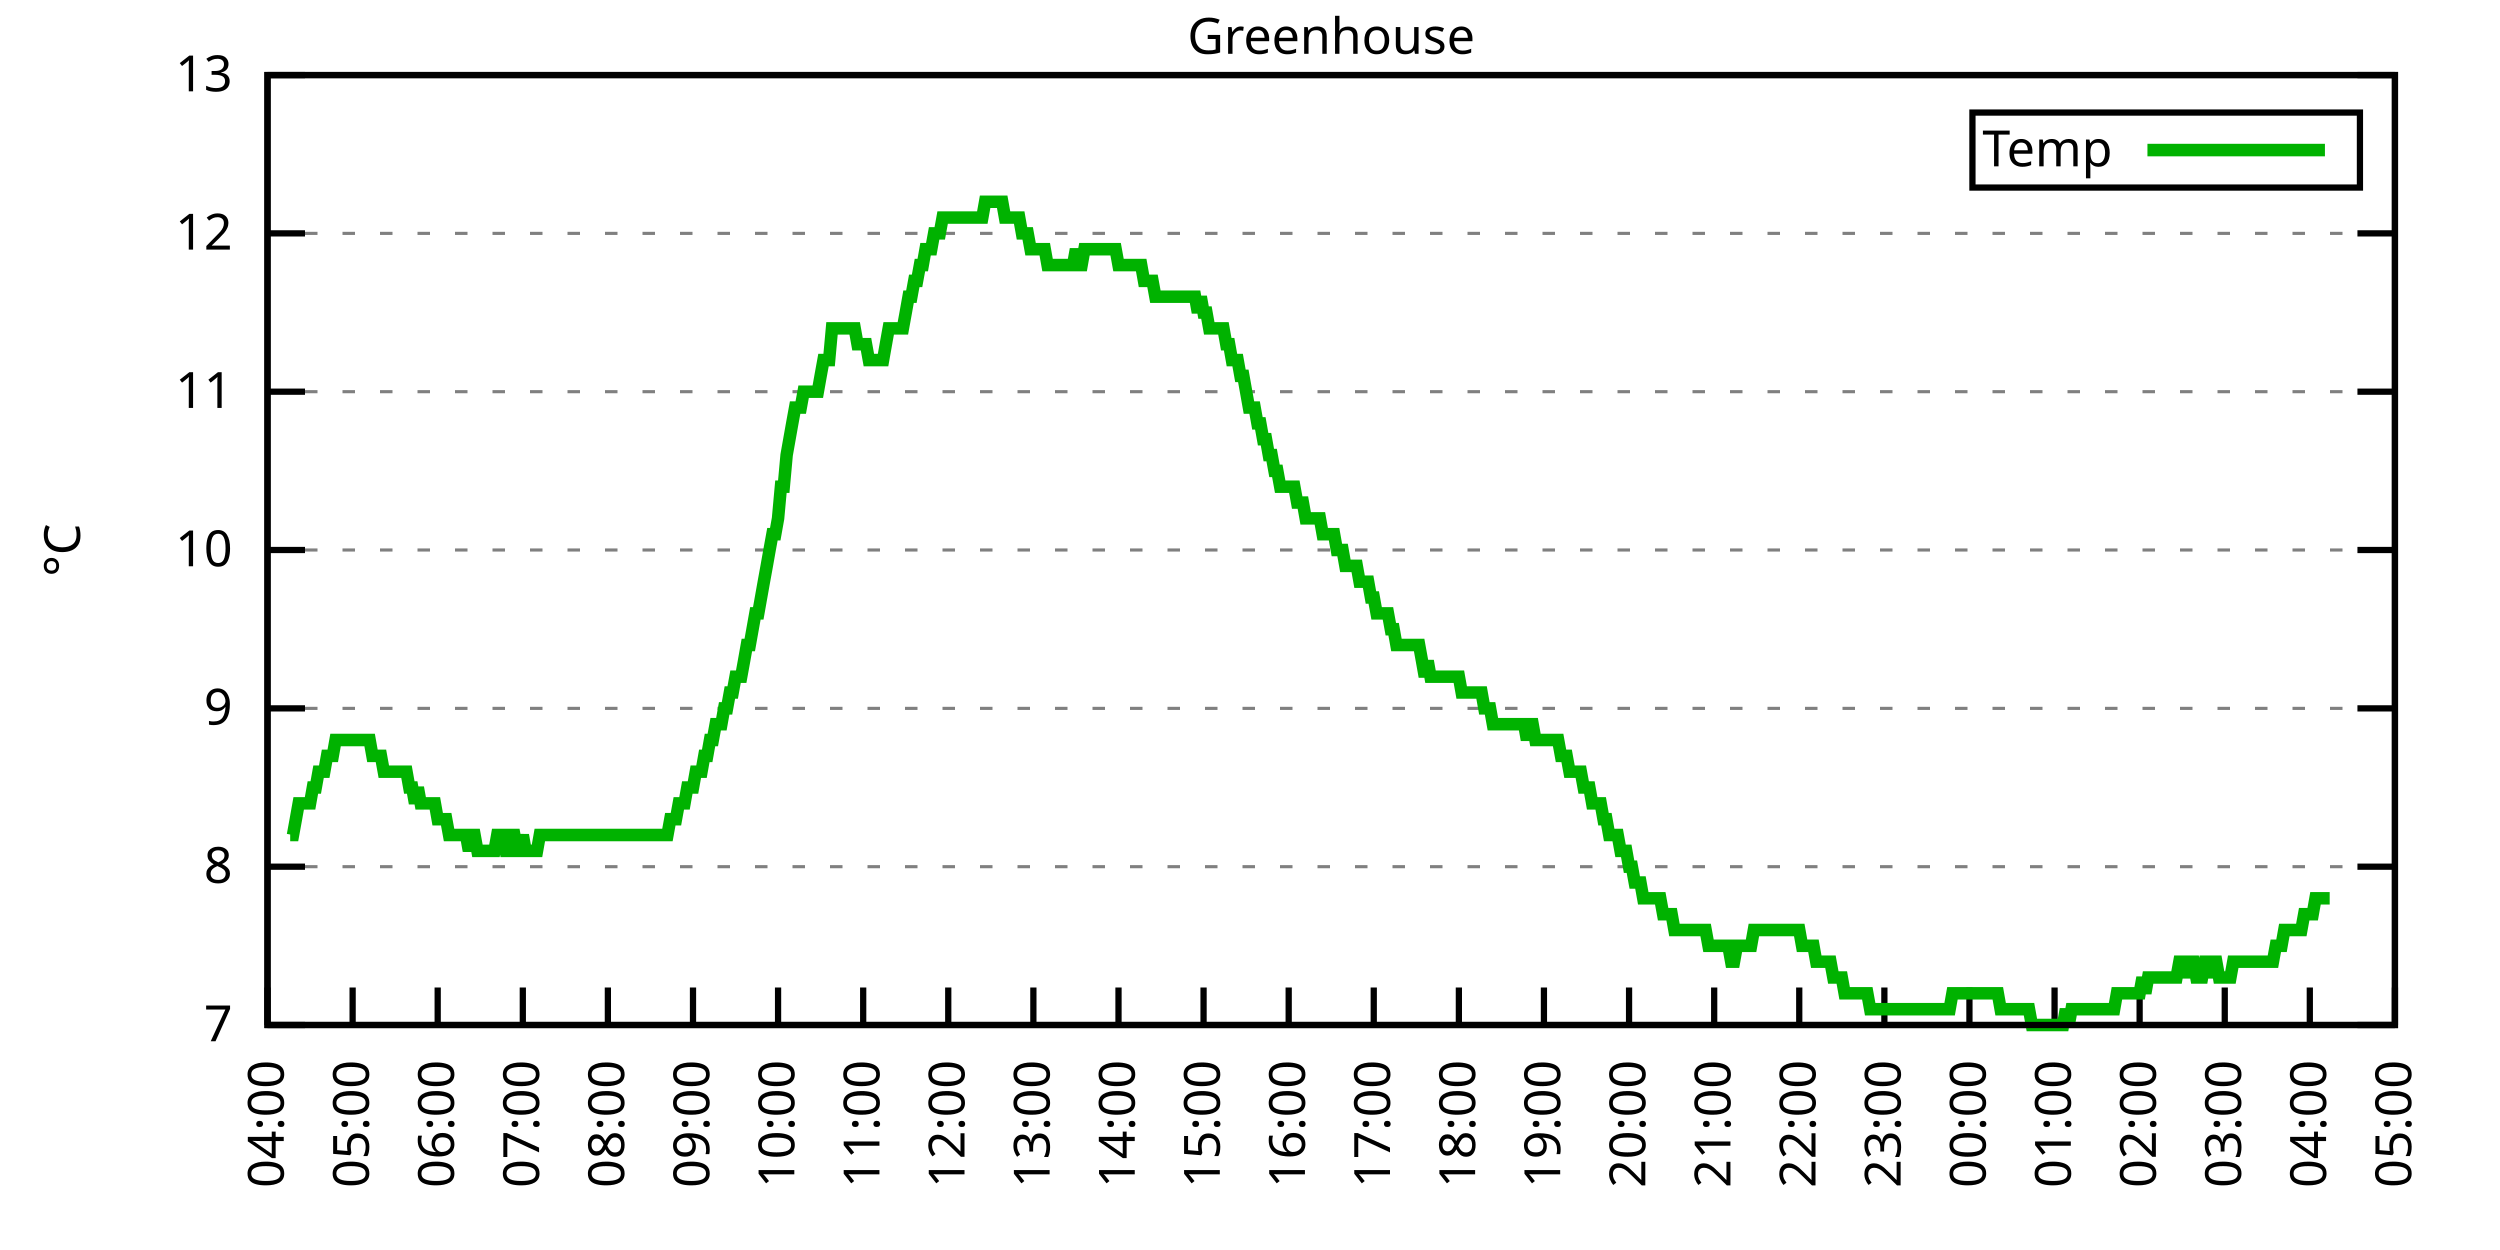
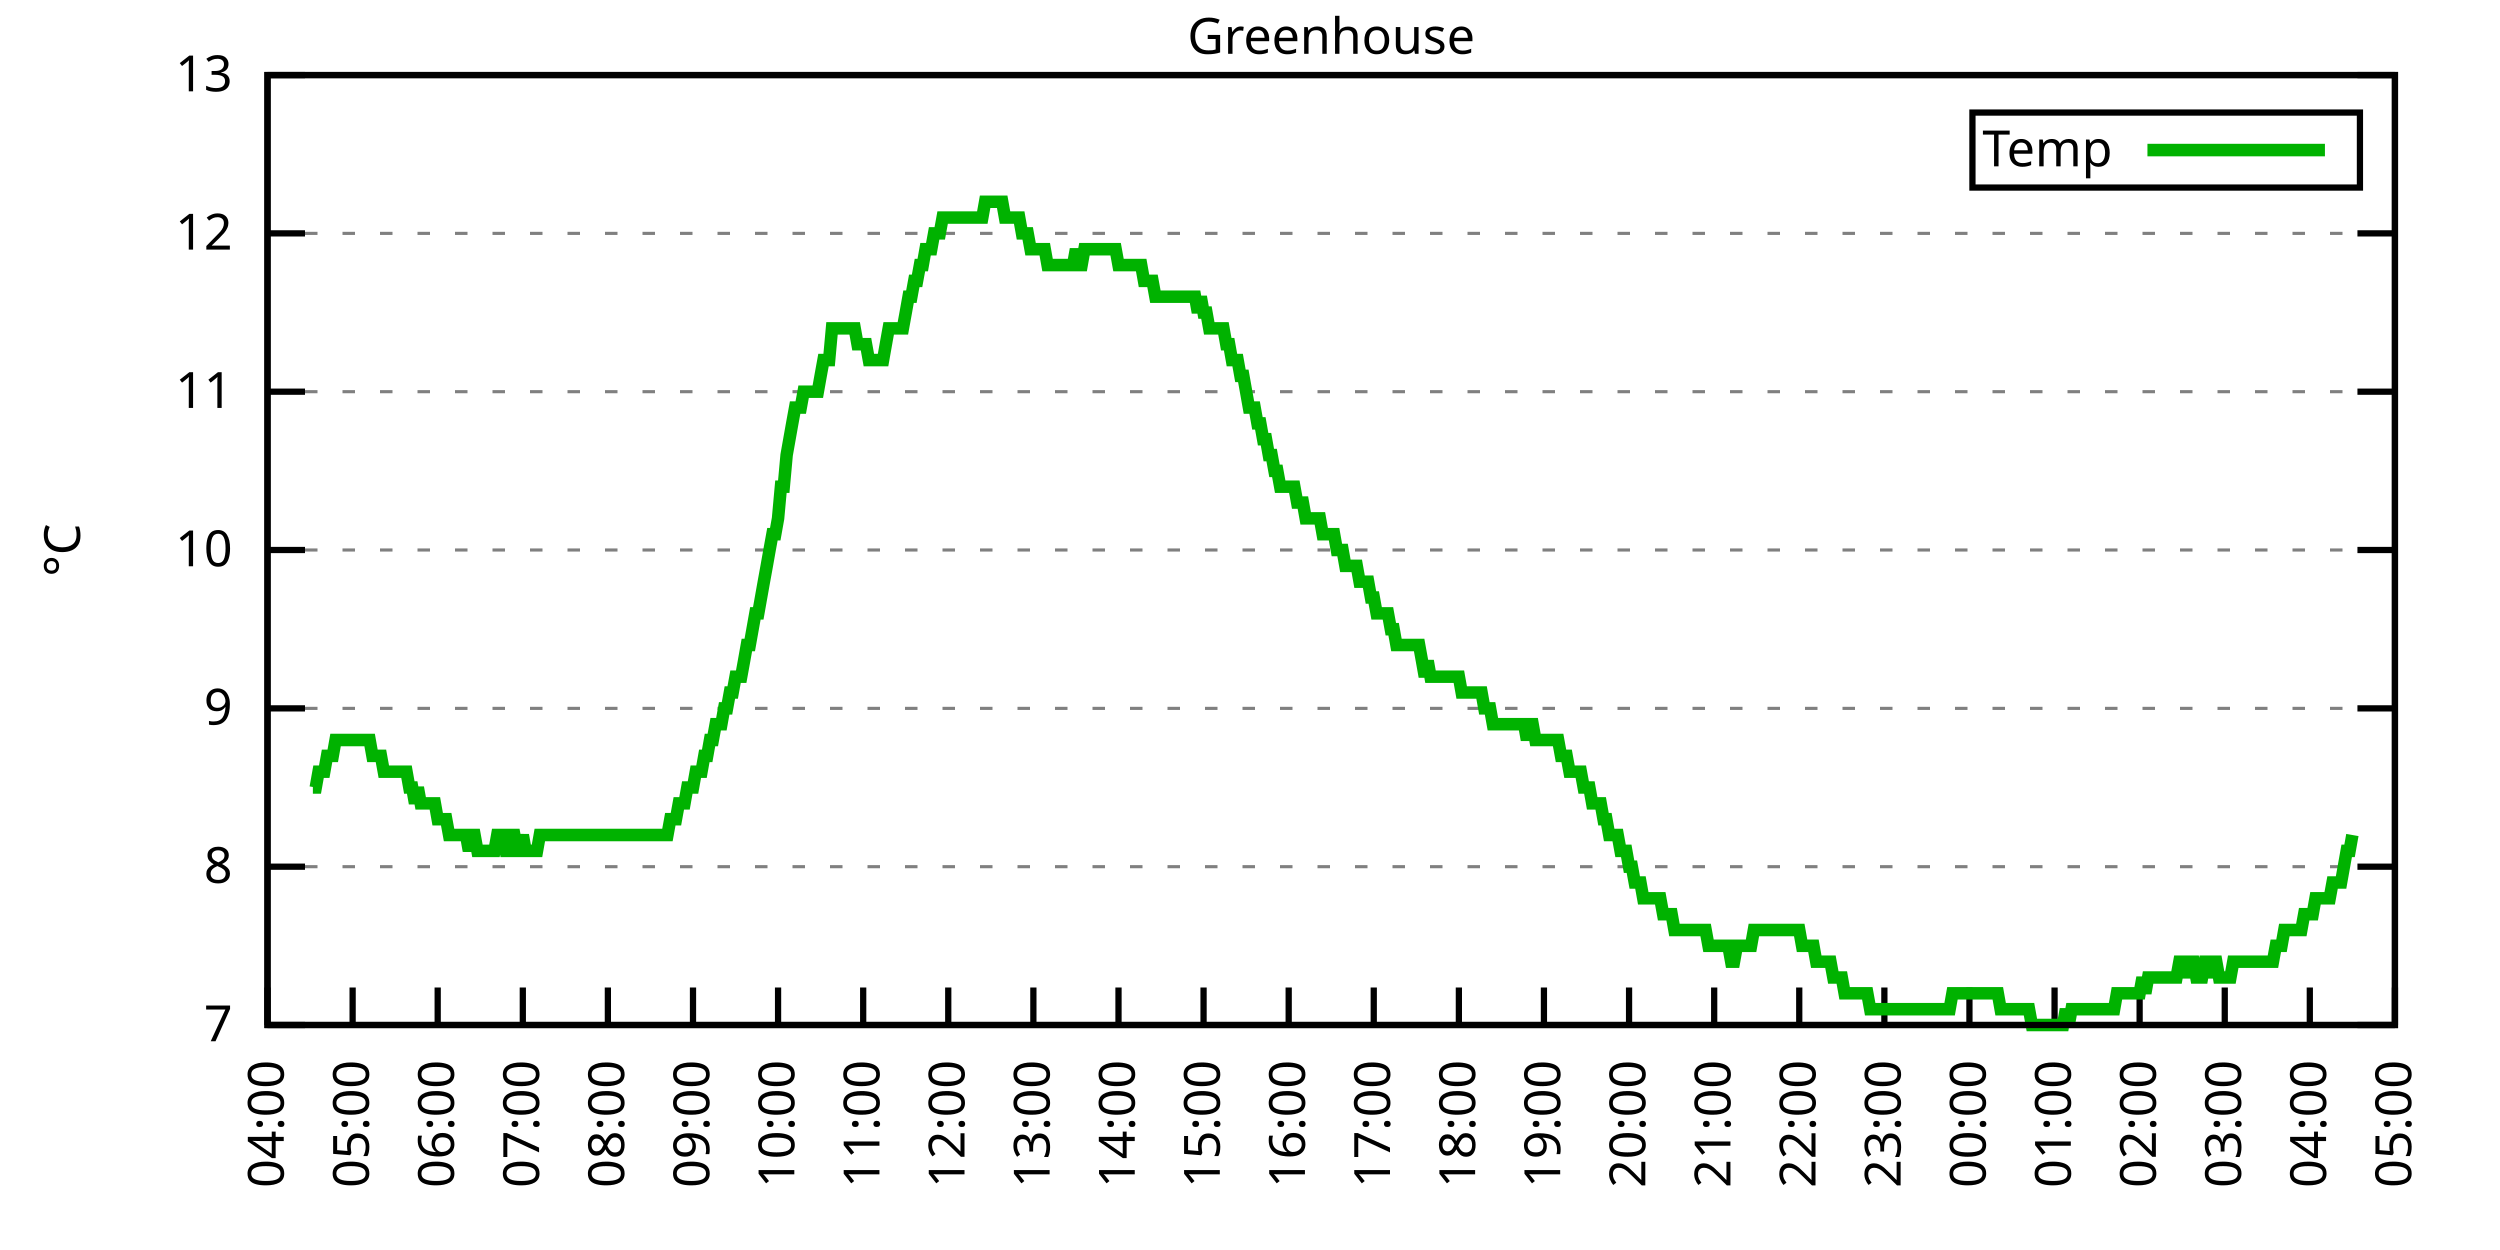
<svg xmlns="http://www.w3.org/2000/svg" xmlns:xlink="http://www.w3.org/1999/xlink" width="400" height="200" viewBox="0 0 400 200">
  <g id="gnuplot_canvas">
    <rect x="0" y="0" width="400" height="200" fill="none" />
    <defs>
      <circle id="gpDot" r="0.5" stroke-width="0.5" stroke="currentColor" />
      <path id="gpPt0" stroke-width="0.333" stroke="currentColor" d="M-1,0 h2 M0,-1 v2" />
      <path id="gpPt1" stroke-width="0.333" stroke="currentColor" d="M-1,-1 L1,1 M1,-1 L-1,1" />
      <path id="gpPt2" stroke-width="0.333" stroke="currentColor" d="M-1,0 L1,0 M0,-1 L0,1 M-1,-1 L1,1 M-1,1 L1,-1" />
      <rect id="gpPt3" stroke-width="0.333" stroke="currentColor" x="-1" y="-1" width="2" height="2" />
      <rect id="gpPt4" stroke-width="0.333" stroke="currentColor" fill="currentColor" x="-1" y="-1" width="2" height="2" />
      <circle id="gpPt5" stroke-width="0.333" stroke="currentColor" cx="0" cy="0" r="1" />
      <use xlink:href="#gpPt5" id="gpPt6" fill="currentColor" stroke="none" />
      <path id="gpPt7" stroke-width="0.333" stroke="currentColor" d="M0,-1.33 L-1.33,0.67 L1.33,0.67 z" />
      <use xlink:href="#gpPt7" id="gpPt8" fill="currentColor" stroke="none" />
      <use xlink:href="#gpPt7" id="gpPt9" stroke="currentColor" transform="rotate(180)" />
      <use xlink:href="#gpPt9" id="gpPt10" fill="currentColor" stroke="none" />
      <use xlink:href="#gpPt3" id="gpPt11" stroke="currentColor" transform="rotate(45)" />
      <use xlink:href="#gpPt11" id="gpPt12" fill="currentColor" stroke="none" />
      <path id="gpPt13" stroke-width="0.333" stroke="currentColor" d="M0,1.330 L1.265,0.411 L0.782,-1.067 L-0.782,-1.076 L-1.265,0.411 z" />
      <use xlink:href="#gpPt13" id="gpPt14" fill="currentColor" stroke="none" />
      <filter id="textbox" filterUnits="objectBoundingBox" x="0" y="0" height="1" width="1">
        <feFlood flood-color="white" flood-opacity="1" result="bgnd" />
        <feComposite in="SourceGraphic" in2="bgnd" operator="atop" />
      </filter>
      <filter id="greybox" filterUnits="objectBoundingBox" x="0" y="0" height="1" width="1">
        <feFlood flood-color="lightgrey" flood-opacity="1" result="grey" />
        <feComposite in="SourceGraphic" in2="grey" operator="atop" />
      </filter>
    </defs>
    <g fill="none" color="white" stroke="currentColor" stroke-width="1.00" stroke-linecap="butt" stroke-linejoin="miter">
</g>
    <g fill="none" color="black" stroke="currentColor" stroke-width="1.00" stroke-linecap="butt" stroke-linejoin="miter">
      <g stroke="none" shape-rendering="crispEdges">
        <polygon fill="rgb(255, 255, 255)" points="42.80,164.00 383.18,164.00 383.18,12.02 42.80,12.02 " />
      </g>
    </g>
    <g fill="none" color="black" stroke="currentColor" stroke-width="1.00" stroke-linecap="butt" stroke-linejoin="miter">
</g>
    <g fill="none" color="black" stroke="black" stroke-width="0.50" stroke-linecap="butt" stroke-linejoin="miter">
</g>
    <g fill="none" color="gray" stroke="currentColor" stroke-width="0.50" stroke-linecap="butt" stroke-linejoin="miter">
      <path stroke="gray" stroke-dasharray="2,4" class="gridline" d="M42.80,164.00 L383.19,164.00  " />
    </g>
    <g fill="none" color="gray" stroke="gray" stroke-width="1.00" stroke-linecap="butt" stroke-linejoin="miter">
</g>
    <g fill="none" color="black" stroke="currentColor" stroke-width="1.00" stroke-linecap="butt" stroke-linejoin="miter">
      <path stroke="black" d="M42.80,164.00 L48.80,164.00 M383.19,164.00 L377.19,164.00  " />
      <g transform="translate(37.20,166.60)" stroke="none" fill="black" font-family="Sans" font-size="8.00" text-anchor="end">
        <text>
          <tspan font-family="Sans"> 7</tspan>
        </text>
      </g>
    </g>
    <g fill="none" color="black" stroke="currentColor" stroke-width="1.00" stroke-linecap="butt" stroke-linejoin="miter">
</g>
    <g fill="none" color="black" stroke="black" stroke-width="0.50" stroke-linecap="butt" stroke-linejoin="miter">
</g>
    <g fill="none" color="gray" stroke="currentColor" stroke-width="0.50" stroke-linecap="butt" stroke-linejoin="miter">
      <path stroke="gray" stroke-dasharray="2,4" class="gridline" d="M42.80,138.67 L383.19,138.67  " />
    </g>
    <g fill="none" color="gray" stroke="gray" stroke-width="1.00" stroke-linecap="butt" stroke-linejoin="miter">
</g>
    <g fill="none" color="black" stroke="currentColor" stroke-width="1.00" stroke-linecap="butt" stroke-linejoin="miter">
      <path stroke="black" d="M42.80,138.67 L48.80,138.67 M383.19,138.67 L377.19,138.67  " />
      <g transform="translate(37.20,141.27)" stroke="none" fill="black" font-family="Sans" font-size="8.00" text-anchor="end">
        <text>
          <tspan font-family="Sans"> 8</tspan>
        </text>
      </g>
    </g>
    <g fill="none" color="black" stroke="currentColor" stroke-width="1.00" stroke-linecap="butt" stroke-linejoin="miter">
</g>
    <g fill="none" color="black" stroke="black" stroke-width="0.50" stroke-linecap="butt" stroke-linejoin="miter">
</g>
    <g fill="none" color="gray" stroke="currentColor" stroke-width="0.50" stroke-linecap="butt" stroke-linejoin="miter">
      <path stroke="gray" stroke-dasharray="2,4" class="gridline" d="M42.80,113.34 L383.19,113.34  " />
    </g>
    <g fill="none" color="gray" stroke="gray" stroke-width="1.00" stroke-linecap="butt" stroke-linejoin="miter">
</g>
    <g fill="none" color="black" stroke="currentColor" stroke-width="1.00" stroke-linecap="butt" stroke-linejoin="miter">
      <path stroke="black" d="M42.80,113.34 L48.80,113.34 M383.19,113.34 L377.19,113.34  " />
      <g transform="translate(37.20,115.94)" stroke="none" fill="black" font-family="Sans" font-size="8.00" text-anchor="end">
        <text>
          <tspan font-family="Sans"> 9</tspan>
        </text>
      </g>
    </g>
    <g fill="none" color="black" stroke="currentColor" stroke-width="1.00" stroke-linecap="butt" stroke-linejoin="miter">
</g>
    <g fill="none" color="black" stroke="black" stroke-width="0.50" stroke-linecap="butt" stroke-linejoin="miter">
</g>
    <g fill="none" color="gray" stroke="currentColor" stroke-width="0.50" stroke-linecap="butt" stroke-linejoin="miter">
      <path stroke="gray" stroke-dasharray="2,4" class="gridline" d="M42.80,88.00 L383.19,88.00  " />
    </g>
    <g fill="none" color="gray" stroke="gray" stroke-width="1.00" stroke-linecap="butt" stroke-linejoin="miter">
</g>
    <g fill="none" color="black" stroke="currentColor" stroke-width="1.00" stroke-linecap="butt" stroke-linejoin="miter">
      <path stroke="black" d="M42.80,88.00 L48.80,88.00 M383.19,88.00 L377.19,88.00  " />
      <g transform="translate(37.20,90.60)" stroke="none" fill="black" font-family="Sans" font-size="8.00" text-anchor="end">
        <text>
          <tspan font-family="Sans"> 10</tspan>
        </text>
      </g>
    </g>
    <g fill="none" color="black" stroke="currentColor" stroke-width="1.00" stroke-linecap="butt" stroke-linejoin="miter">
</g>
    <g fill="none" color="black" stroke="black" stroke-width="0.50" stroke-linecap="butt" stroke-linejoin="miter">
</g>
    <g fill="none" color="gray" stroke="currentColor" stroke-width="0.50" stroke-linecap="butt" stroke-linejoin="miter">
      <path stroke="gray" stroke-dasharray="2,4" class="gridline" d="M42.80,62.67 L383.19,62.67  " />
    </g>
    <g fill="none" color="gray" stroke="gray" stroke-width="1.00" stroke-linecap="butt" stroke-linejoin="miter">
</g>
    <g fill="none" color="black" stroke="currentColor" stroke-width="1.00" stroke-linecap="butt" stroke-linejoin="miter">
      <path stroke="black" d="M42.80,62.67 L48.80,62.67 M383.19,62.67 L377.19,62.67  " />
      <g transform="translate(37.20,65.27)" stroke="none" fill="black" font-family="Sans" font-size="8.00" text-anchor="end">
        <text>
          <tspan font-family="Sans"> 11</tspan>
        </text>
      </g>
    </g>
    <g fill="none" color="black" stroke="currentColor" stroke-width="1.00" stroke-linecap="butt" stroke-linejoin="miter">
</g>
    <g fill="none" color="black" stroke="black" stroke-width="0.50" stroke-linecap="butt" stroke-linejoin="miter">
</g>
    <g fill="none" color="gray" stroke="currentColor" stroke-width="0.50" stroke-linecap="butt" stroke-linejoin="miter">
      <path stroke="gray" stroke-dasharray="2,4" class="gridline" d="M42.80,37.34 L383.19,37.34  " />
    </g>
    <g fill="none" color="gray" stroke="gray" stroke-width="1.00" stroke-linecap="butt" stroke-linejoin="miter">
</g>
    <g fill="none" color="black" stroke="currentColor" stroke-width="1.00" stroke-linecap="butt" stroke-linejoin="miter">
      <path stroke="black" d="M42.80,37.34 L48.80,37.34 M383.19,37.34 L377.19,37.34  " />
      <g transform="translate(37.20,39.94)" stroke="none" fill="black" font-family="Sans" font-size="8.00" text-anchor="end">
        <text>
          <tspan font-family="Sans"> 12</tspan>
        </text>
      </g>
    </g>
    <g fill="none" color="black" stroke="currentColor" stroke-width="1.00" stroke-linecap="butt" stroke-linejoin="miter">
</g>
    <g fill="none" color="black" stroke="black" stroke-width="0.50" stroke-linecap="butt" stroke-linejoin="miter">
</g>
    <g fill="none" color="gray" stroke="currentColor" stroke-width="0.50" stroke-linecap="butt" stroke-linejoin="miter">
      <path stroke="gray" stroke-dasharray="2,4" class="gridline" d="M42.80,12.01 L383.19,12.01  " />
    </g>
    <g fill="none" color="gray" stroke="gray" stroke-width="1.00" stroke-linecap="butt" stroke-linejoin="miter">
</g>
    <g fill="none" color="black" stroke="currentColor" stroke-width="1.00" stroke-linecap="butt" stroke-linejoin="miter">
      <path stroke="black" d="M42.80,12.01 L48.80,12.01 M383.19,12.01 L377.19,12.01  " />
      <g transform="translate(37.20,14.61)" stroke="none" fill="black" font-family="Sans" font-size="8.00" text-anchor="end">
        <text>
          <tspan font-family="Sans"> 13</tspan>
        </text>
      </g>
    </g>
    <g fill="none" color="black" stroke="currentColor" stroke-width="1.00" stroke-linecap="butt" stroke-linejoin="miter">
      <path stroke="black" d="M42.80,164.00 L42.80,158.00  " />
      <g transform="translate(45.40,169.60) rotate(270.00)" stroke="none" fill="black" font-family="Sans" font-size="8.00" text-anchor="end">
        <text>
          <tspan font-family="Sans">04:00</tspan>
        </text>
      </g>
    </g>
    <g fill="none" color="black" stroke="currentColor" stroke-width="1.00" stroke-linecap="butt" stroke-linejoin="miter">
      <path stroke="black" d="M56.42,164.00 L56.42,158.00  " />
      <g transform="translate(59.02,169.60) rotate(270.00)" stroke="none" fill="black" font-family="Sans" font-size="8.00" text-anchor="end">
        <text>
          <tspan font-family="Sans">05:00</tspan>
        </text>
      </g>
    </g>
    <g fill="none" color="black" stroke="currentColor" stroke-width="1.00" stroke-linecap="butt" stroke-linejoin="miter">
      <path stroke="black" d="M70.03,164.00 L70.03,158.00  " />
      <g transform="translate(72.63,169.60) rotate(270.00)" stroke="none" fill="black" font-family="Sans" font-size="8.00" text-anchor="end">
        <text>
          <tspan font-family="Sans">06:00</tspan>
        </text>
      </g>
    </g>
    <g fill="none" color="black" stroke="currentColor" stroke-width="1.00" stroke-linecap="butt" stroke-linejoin="miter">
      <path stroke="black" d="M83.65,164.00 L83.65,158.00  " />
      <g transform="translate(86.25,169.60) rotate(270.00)" stroke="none" fill="black" font-family="Sans" font-size="8.00" text-anchor="end">
        <text>
          <tspan font-family="Sans">07:00</tspan>
        </text>
      </g>
    </g>
    <g fill="none" color="black" stroke="currentColor" stroke-width="1.00" stroke-linecap="butt" stroke-linejoin="miter">
      <path stroke="black" d="M97.26,164.00 L97.26,158.00  " />
      <g transform="translate(99.86,169.60) rotate(270.00)" stroke="none" fill="black" font-family="Sans" font-size="8.00" text-anchor="end">
        <text>
          <tspan font-family="Sans">08:00</tspan>
        </text>
      </g>
    </g>
    <g fill="none" color="black" stroke="currentColor" stroke-width="1.00" stroke-linecap="butt" stroke-linejoin="miter">
      <path stroke="black" d="M110.88,164.00 L110.88,158.00  " />
      <g transform="translate(113.48,169.60) rotate(270.00)" stroke="none" fill="black" font-family="Sans" font-size="8.00" text-anchor="end">
        <text>
          <tspan font-family="Sans">09:00</tspan>
        </text>
      </g>
    </g>
    <g fill="none" color="black" stroke="currentColor" stroke-width="1.00" stroke-linecap="butt" stroke-linejoin="miter">
      <path stroke="black" d="M124.49,164.00 L124.49,158.00  " />
      <g transform="translate(127.09,169.60) rotate(270.00)" stroke="none" fill="black" font-family="Sans" font-size="8.00" text-anchor="end">
        <text>
          <tspan font-family="Sans">10:00</tspan>
        </text>
      </g>
    </g>
    <g fill="none" color="black" stroke="currentColor" stroke-width="1.00" stroke-linecap="butt" stroke-linejoin="miter">
      <path stroke="black" d="M138.11,164.00 L138.11,158.00  " />
      <g transform="translate(140.71,169.60) rotate(270.00)" stroke="none" fill="black" font-family="Sans" font-size="8.00" text-anchor="end">
        <text>
          <tspan font-family="Sans">11:00</tspan>
        </text>
      </g>
    </g>
    <g fill="none" color="black" stroke="currentColor" stroke-width="1.00" stroke-linecap="butt" stroke-linejoin="miter">
      <path stroke="black" d="M151.72,164.00 L151.72,158.00  " />
      <g transform="translate(154.32,169.60) rotate(270.00)" stroke="none" fill="black" font-family="Sans" font-size="8.00" text-anchor="end">
        <text>
          <tspan font-family="Sans">12:00</tspan>
        </text>
      </g>
    </g>
    <g fill="none" color="black" stroke="currentColor" stroke-width="1.00" stroke-linecap="butt" stroke-linejoin="miter">
      <path stroke="black" d="M165.34,164.00 L165.34,158.00  " />
      <g transform="translate(167.94,169.60) rotate(270.00)" stroke="none" fill="black" font-family="Sans" font-size="8.00" text-anchor="end">
        <text>
          <tspan font-family="Sans">13:00</tspan>
        </text>
      </g>
    </g>
    <g fill="none" color="black" stroke="currentColor" stroke-width="1.00" stroke-linecap="butt" stroke-linejoin="miter">
      <path stroke="black" d="M178.96,164.00 L178.96,158.00  " />
      <g transform="translate(181.56,169.60) rotate(270.00)" stroke="none" fill="black" font-family="Sans" font-size="8.00" text-anchor="end">
        <text>
          <tspan font-family="Sans">14:00</tspan>
        </text>
      </g>
    </g>
    <g fill="none" color="black" stroke="currentColor" stroke-width="1.00" stroke-linecap="butt" stroke-linejoin="miter">
      <path stroke="black" d="M192.57,164.00 L192.57,158.00  " />
      <g transform="translate(195.17,169.60) rotate(270.00)" stroke="none" fill="black" font-family="Sans" font-size="8.00" text-anchor="end">
        <text>
          <tspan font-family="Sans">15:00</tspan>
        </text>
      </g>
    </g>
    <g fill="none" color="black" stroke="currentColor" stroke-width="1.00" stroke-linecap="butt" stroke-linejoin="miter">
      <path stroke="black" d="M206.19,164.00 L206.19,158.00  " />
      <g transform="translate(208.79,169.60) rotate(270.00)" stroke="none" fill="black" font-family="Sans" font-size="8.00" text-anchor="end">
        <text>
          <tspan font-family="Sans">16:00</tspan>
        </text>
      </g>
    </g>
    <g fill="none" color="black" stroke="currentColor" stroke-width="1.00" stroke-linecap="butt" stroke-linejoin="miter">
      <path stroke="black" d="M219.80,164.00 L219.80,158.00  " />
      <g transform="translate(222.40,169.60) rotate(270.00)" stroke="none" fill="black" font-family="Sans" font-size="8.00" text-anchor="end">
        <text>
          <tspan font-family="Sans">17:00</tspan>
        </text>
      </g>
    </g>
    <g fill="none" color="black" stroke="currentColor" stroke-width="1.00" stroke-linecap="butt" stroke-linejoin="miter">
      <path stroke="black" d="M233.42,164.00 L233.42,158.00  " />
      <g transform="translate(236.02,169.60) rotate(270.00)" stroke="none" fill="black" font-family="Sans" font-size="8.00" text-anchor="end">
        <text>
          <tspan font-family="Sans">18:00</tspan>
        </text>
      </g>
    </g>
    <g fill="none" color="black" stroke="currentColor" stroke-width="1.00" stroke-linecap="butt" stroke-linejoin="miter">
      <path stroke="black" d="M247.03,164.00 L247.03,158.00  " />
      <g transform="translate(249.63,169.60) rotate(270.00)" stroke="none" fill="black" font-family="Sans" font-size="8.00" text-anchor="end">
        <text>
          <tspan font-family="Sans">19:00</tspan>
        </text>
      </g>
    </g>
    <g fill="none" color="black" stroke="currentColor" stroke-width="1.00" stroke-linecap="butt" stroke-linejoin="miter">
      <path stroke="black" d="M260.65,164.00 L260.65,158.00  " />
      <g transform="translate(263.25,169.60) rotate(270.00)" stroke="none" fill="black" font-family="Sans" font-size="8.00" text-anchor="end">
        <text>
          <tspan font-family="Sans">20:00</tspan>
        </text>
      </g>
    </g>
    <g fill="none" color="black" stroke="currentColor" stroke-width="1.00" stroke-linecap="butt" stroke-linejoin="miter">
      <path stroke="black" d="M274.27,164.00 L274.27,158.00  " />
      <g transform="translate(276.87,169.60) rotate(270.00)" stroke="none" fill="black" font-family="Sans" font-size="8.00" text-anchor="end">
        <text>
          <tspan font-family="Sans">21:00</tspan>
        </text>
      </g>
    </g>
    <g fill="none" color="black" stroke="currentColor" stroke-width="1.00" stroke-linecap="butt" stroke-linejoin="miter">
      <path stroke="black" d="M287.88,164.00 L287.88,158.00  " />
      <g transform="translate(290.48,169.60) rotate(270.00)" stroke="none" fill="black" font-family="Sans" font-size="8.00" text-anchor="end">
        <text>
          <tspan font-family="Sans">22:00</tspan>
        </text>
      </g>
    </g>
    <g fill="none" color="black" stroke="currentColor" stroke-width="1.00" stroke-linecap="butt" stroke-linejoin="miter">
      <path stroke="black" d="M301.50,164.00 L301.50,158.00  " />
      <g transform="translate(304.10,169.60) rotate(270.00)" stroke="none" fill="black" font-family="Sans" font-size="8.00" text-anchor="end">
        <text>
          <tspan font-family="Sans">23:00</tspan>
        </text>
      </g>
    </g>
    <g fill="none" color="black" stroke="currentColor" stroke-width="1.00" stroke-linecap="butt" stroke-linejoin="miter">
      <path stroke="black" d="M315.11,164.00 L315.11,158.00  " />
      <g transform="translate(317.71,169.60) rotate(270.00)" stroke="none" fill="black" font-family="Sans" font-size="8.00" text-anchor="end">
        <text>
          <tspan font-family="Sans">00:00</tspan>
        </text>
      </g>
    </g>
    <g fill="none" color="black" stroke="currentColor" stroke-width="1.00" stroke-linecap="butt" stroke-linejoin="miter">
      <path stroke="black" d="M328.73,164.00 L328.73,158.00  " />
      <g transform="translate(331.33,169.60) rotate(270.00)" stroke="none" fill="black" font-family="Sans" font-size="8.00" text-anchor="end">
        <text>
          <tspan font-family="Sans">01:00</tspan>
        </text>
      </g>
    </g>
    <g fill="none" color="black" stroke="currentColor" stroke-width="1.00" stroke-linecap="butt" stroke-linejoin="miter">
      <path stroke="black" d="M342.34,164.00 L342.34,158.00  " />
      <g transform="translate(344.94,169.60) rotate(270.00)" stroke="none" fill="black" font-family="Sans" font-size="8.00" text-anchor="end">
        <text>
          <tspan font-family="Sans">02:00</tspan>
        </text>
      </g>
    </g>
    <g fill="none" color="black" stroke="currentColor" stroke-width="1.00" stroke-linecap="butt" stroke-linejoin="miter">
      <path stroke="black" d="M355.96,164.00 L355.96,158.00  " />
      <g transform="translate(358.56,169.60) rotate(270.00)" stroke="none" fill="black" font-family="Sans" font-size="8.00" text-anchor="end">
        <text>
          <tspan font-family="Sans">03:00</tspan>
        </text>
      </g>
    </g>
    <g fill="none" color="black" stroke="currentColor" stroke-width="1.00" stroke-linecap="butt" stroke-linejoin="miter">
      <path stroke="black" d="M369.57,164.00 L369.57,158.00  " />
      <g transform="translate(372.17,169.60) rotate(270.00)" stroke="none" fill="black" font-family="Sans" font-size="8.00" text-anchor="end">
        <text>
          <tspan font-family="Sans">04:00</tspan>
        </text>
      </g>
    </g>
    <g fill="none" color="black" stroke="currentColor" stroke-width="1.00" stroke-linecap="butt" stroke-linejoin="miter">
      <path stroke="black" d="M383.19,164.00 L383.19,158.00  " />
      <g transform="translate(385.79,169.60) rotate(270.00)" stroke="none" fill="black" font-family="Sans" font-size="8.00" text-anchor="end">
        <text>
          <tspan font-family="Sans">05:00</tspan>
        </text>
      </g>
    </g>
    <g fill="none" color="black" stroke="currentColor" stroke-width="1.00" stroke-linecap="butt" stroke-linejoin="miter">
</g>
    <g fill="none" color="black" stroke="currentColor" stroke-width="1.00" stroke-linecap="butt" stroke-linejoin="miter">
      <path stroke="black" d="M42.80,12.01 L42.80,164.00 L383.19,164.00 L383.19,12.01 L42.80,12.01 Z  " />
    </g>
    <g fill="none" color="black" stroke="currentColor" stroke-width="1.00" stroke-linecap="butt" stroke-linejoin="miter">
</g>
    <g fill="none" color="black" stroke="currentColor" stroke-width="1.00" stroke-linecap="butt" stroke-linejoin="miter">
      <path stroke="black" d="M315.59,30.01 L315.59,18.01 L377.59,18.01 L377.59,30.01 L315.59,30.01 Z  " />
    </g>
    <g id="Greenhouse_plot_1">
      <g fill="none" color="white" stroke="black" stroke-width="2.00" stroke-linecap="butt" stroke-linejoin="miter">
</g>
      <g fill="none" color="black" stroke="currentColor" stroke-width="2.00" stroke-linecap="butt" stroke-linejoin="miter">
        <g transform="translate(337.99,26.61)" stroke="none" fill="black" font-family="Sans" font-size="8.00" text-anchor="end">
          <text>
            <tspan font-family="Sans">Temp</tspan>
          </text>
        </g>
      </g>
      <g fill="none" color="black" stroke="currentColor" stroke-width="2.00" stroke-linecap="butt" stroke-linejoin="miter">
-         <path stroke="rgb(  0, 178,   0)" d="M343.59,24.01 L371.99,24.01 M46.43,133.60 L46.88,133.60 L47.34,131.07 L47.79,128.54 L48.25,128.54 L48.70,128.54   L49.15,128.54 L49.61,128.54 L50.06,126.00 L50.52,126.00 L50.97,123.47 L51.42,123.47 L51.88,123.47 L52.33,120.94   L52.78,120.94 L53.24,120.94 L53.69,118.40 L54.15,118.40 L54.60,118.40 L55.05,118.40 L55.51,118.40 L55.96,118.40   L56.42,118.40 L56.87,118.40 L57.32,118.40 L57.78,118.40 L58.23,118.40 L58.68,118.40 L59.14,118.40 L59.59,120.94   L60.05,120.94 L60.50,120.94 L60.95,120.94 L61.41,123.47 L61.86,123.47 L62.32,123.47 L62.77,123.47 L63.22,123.47   L63.68,123.47 L64.13,123.47 L64.58,123.47 L65.04,123.47 L65.49,126.00 L65.95,126.00 L66.40,128.54 L66.85,126.00   L67.31,128.54 L67.76,128.54 L68.22,128.54 L68.67,128.54 L69.12,128.54 L69.58,128.54 L70.03,131.07 L70.49,131.07   L70.94,131.07 L71.39,131.07 L71.85,133.60 L72.30,133.60 L72.75,133.60 L73.21,133.60 L73.66,133.60 L74.12,133.60   L74.57,133.60 L75.02,136.14 L75.48,133.60 L75.93,133.60 L76.39,136.14 L76.84,136.14 L77.29,136.14 L77.75,136.14   L78.20,136.14 L78.65,136.14 L79.11,136.14 L79.56,133.60 L80.02,133.60 L80.47,133.60 L80.92,136.14 L81.38,136.14   L81.83,133.60 L82.29,133.60 L82.74,136.14 L83.19,136.14 L83.65,133.60 L84.10,136.14 L84.55,136.14 L85.01,136.14   L85.46,136.14 L85.92,136.14 L86.37,133.60 L86.82,133.60 L87.28,133.60 L87.73,133.60 L88.19,133.60 L88.64,133.60   L89.09,133.60 L89.55,133.60 L90.00,133.60 L90.45,133.60 L90.91,133.60 L91.36,133.60 L91.82,133.60 L92.27,133.60   L92.72,133.60 L93.18,133.60 L93.63,133.60 L94.09,133.60 L94.54,133.60 L94.99,133.60 L95.45,133.60 L95.90,133.60   L96.35,133.60 L96.81,133.60 L97.26,133.60 L97.72,133.60 L98.17,133.60 L98.62,133.60 L99.08,133.60 L99.53,133.60   L99.99,133.60 L100.44,133.60 L100.89,133.60 L101.35,133.60 L101.80,133.60 L102.25,133.60 L102.71,133.60 L103.16,133.60   L103.62,133.60 L104.07,133.60 L104.52,133.60 L104.98,133.60 L105.43,133.60 L105.89,133.60 L106.34,133.60 L106.79,133.60   L107.25,131.07 L107.70,131.07 L108.15,131.07 L108.61,128.54 L109.06,128.54 L109.52,128.54 L109.97,126.00 L110.42,126.00   L110.88,126.00 L111.33,123.47 L111.79,123.47 L112.24,123.47 L112.69,120.94 L113.15,120.94 L113.60,118.40 L114.05,118.40   L114.51,115.87 L114.96,115.87 L115.42,115.87 L115.87,113.34 L116.32,113.34 L116.78,110.80 L117.23,110.80 L117.69,108.27   L118.14,108.27 L118.59,108.27 L119.05,105.74 L119.50,103.20 L119.96,103.20 L120.41,100.67 L120.86,98.14 L121.32,98.14   L121.77,95.60 L122.22,93.07 L122.68,90.54 L123.13,88.00 L123.59,85.47 L124.04,85.47 L124.49,82.94 L124.95,77.87   L125.40,77.87 L125.86,72.81 L126.31,70.27 L126.76,67.74 L127.22,65.21 L127.67,65.21 L128.12,65.21 L128.58,62.67   L129.03,62.67 L129.49,62.67 L129.94,62.67 L130.39,62.67 L130.85,62.67 L131.30,60.14 L131.76,57.61 L132.21,57.61   L132.66,57.61 L133.12,52.54 L133.57,52.54 L134.02,52.54 L134.48,52.54 L134.93,52.54 L135.39,52.54 L135.84,52.54   L136.29,52.54 L136.75,52.54 L137.20,55.07 L137.66,55.07 L138.11,55.07 L138.56,55.07 L139.02,57.61 L139.47,57.61   L139.92,57.61 L140.38,57.61 L140.83,57.61 L141.29,57.61 L141.74,55.07 L142.19,52.54 L142.65,52.54 L143.10,52.54   L143.56,52.54 L144.01,52.54 L144.46,52.54 L144.92,50.01 L145.37,47.47 L145.82,47.47 L146.28,44.94 L146.73,44.94   L147.19,42.41 L147.64,42.41 L148.09,39.87 L148.55,39.87 L149.00,39.87 L149.46,37.34 L149.91,37.34 L150.36,37.34   L150.82,34.81 L151.27,34.81 L151.72,34.81 L152.18,34.81 L152.63,34.81 L153.09,34.81 L153.54,34.81 L153.99,34.81   L154.45,34.81 L154.90,34.81 L155.36,34.81 L155.81,34.81 L156.26,34.81 L156.72,34.81 L157.17,34.81 L157.62,32.28   L158.08,32.28 L158.53,32.28 L158.99,32.28 L159.44,32.28 L159.89,32.28 L160.35,32.28 L160.80,34.81 L161.26,34.81   L161.71,34.81 L162.16,34.81 L162.62,34.81 L163.07,34.81 L163.52,37.34 L163.98,37.34 L164.43,37.34 L164.89,39.87   L165.34,39.87 L165.79,39.87 L166.25,39.87 L166.70,39.87 L167.16,39.87 L167.61,42.41 L168.06,42.41 L168.52,42.41   L168.97,42.41 L169.43,42.41 L169.88,42.41 L170.33,42.41 L170.79,42.41 L171.24,42.41 L171.69,42.41 L172.15,39.87   L172.60,42.41 L173.06,42.41 L173.51,39.87 L173.96,39.87 L174.42,39.87 L174.87,39.87 L175.33,39.87 L175.78,39.87   L176.23,39.87 L176.69,39.87 L177.14,39.87 L177.59,39.87 L178.05,39.87 L178.50,39.87 L178.96,42.41 L179.41,42.41   L179.86,42.41 L180.32,42.41 L180.77,42.41 L181.23,42.41 L181.68,42.41 L182.13,42.41 L182.59,42.41 L183.04,44.94   L183.49,44.94 L183.95,44.94 L184.40,44.94 L184.86,47.47 L185.31,47.47 L185.76,47.47 L186.22,47.47 L186.67,47.47   L187.13,47.47 L187.58,47.47 L188.03,47.47 L188.49,47.47 L188.94,47.47 L189.39,47.47 L189.85,47.47 L190.30,47.47   L190.76,47.47 L191.21,47.47 L191.66,50.01 L192.12,47.47 L192.57,50.01 L193.03,50.01 L193.48,52.54 L193.93,52.54   L194.39,52.54 L194.84,52.54 L195.29,52.54 L195.75,52.54 L196.20,55.07 L196.66,55.07 L197.11,57.61 L197.56,57.61   L198.02,57.61 L198.47,60.14 L198.93,60.14 L199.38,62.67 L199.83,65.21 L200.29,65.21 L200.74,65.21 L201.19,67.74   L201.65,67.74 L202.10,70.27 L202.56,70.27 L203.01,72.81 L203.46,72.81 L203.92,75.34 L204.37,75.34 L204.83,77.87   L205.28,77.87 L205.73,77.87 L206.19,77.87 L206.64,77.87 L207.09,77.87 L207.55,80.41 L208.00,80.41 L208.46,80.41   L208.91,82.94 L209.36,82.94 L209.82,82.94 L210.27,82.94 L210.73,82.94 L211.18,82.94 L211.63,85.47 L212.09,85.47   L212.54,85.47 L213.00,85.47 L213.45,85.47 L213.90,88.00 L214.36,88.00 L214.81,88.00 L215.26,90.54 L215.72,90.54   L216.17,90.54 L216.63,90.54 L217.08,90.54 L217.53,93.07 L217.99,93.07 L218.44,93.07 L218.90,93.07 L219.35,95.60   L219.80,95.60 L220.26,98.14 L220.71,98.14 L221.16,98.14 L221.62,98.14 L222.07,98.14 L222.53,100.67 L222.98,100.67   L223.43,103.20 L223.89,103.20 L224.34,103.20 L224.80,103.20 L225.25,103.20 L225.70,103.20 L226.16,103.20 L226.61,103.20   L227.06,103.20 L227.52,105.74 L227.97,108.27 L228.43,105.74 L228.88,108.27 L229.33,108.27 L229.79,108.27 L230.24,108.27   L230.70,108.27 L231.15,108.27 L231.60,108.27 L232.06,108.27 L232.51,108.27 L232.96,108.27 L233.42,108.27 L233.87,110.80   L234.33,110.80 L234.78,110.80 L235.23,110.80 L235.69,110.80 L236.14,110.80 L236.60,110.80 L237.05,110.80 L237.50,113.34   L237.96,113.34 L238.41,113.34 L238.86,115.87 L239.32,115.87 L239.77,115.87 L240.23,115.87 L240.68,115.87 L241.13,115.87   L241.59,115.87 L242.04,115.87 L242.50,115.87 L242.95,115.87 L243.40,115.87 L243.86,115.87 L244.31,118.40 L244.76,115.87   L245.22,115.87 L245.67,118.40 L246.13,118.40 L246.58,118.40 L247.03,118.40 L247.49,118.40 L247.94,118.40 L248.40,118.40   L248.85,118.40 L249.30,118.40 L249.76,120.94 L250.21,120.94 L250.66,120.94 L251.12,123.47 L251.57,123.47 L252.03,123.47   L252.48,123.47 L252.93,123.47 L253.39,126.00 L253.84,126.00 L254.30,126.00 L254.75,128.54 L255.20,128.54 L255.66,128.54   L256.11,128.54 L256.56,131.07 L257.02,131.07 L257.47,133.60 L257.93,133.60 L258.38,133.60 L258.83,133.60 L259.29,136.14   L259.74,136.14 L260.20,136.14 L260.65,138.67 L261.10,138.67 L261.56,141.20 L262.01,141.20 L262.47,141.20 L262.92,143.73   L263.37,143.73 L263.83,143.73 L264.28,143.73 L264.73,143.73 L265.19,143.73 L265.64,143.73 L266.10,146.27 L266.55,146.27   L267.00,146.27 L267.46,146.27 L267.91,148.80 L268.37,148.80 L268.82,148.80 L269.27,148.80 L269.73,148.80 L270.18,148.80   L270.63,148.80 L271.09,148.80 L271.54,148.80 L272.00,148.80 L272.45,148.80 L272.90,148.80 L273.36,151.33 L273.81,151.33   L274.27,151.33 L274.72,151.33 L275.17,151.33 L275.63,151.33 L276.08,151.33 L276.53,151.33 L276.99,153.87 L277.44,153.87   L277.90,151.33 L278.35,151.33 L278.80,151.33 L279.26,151.33 L279.71,151.33 L280.17,151.33 L280.62,148.80 L281.07,148.80   L281.53,148.80 L281.98,148.80 L282.43,148.80 L282.89,148.80 L283.34,148.80 L283.80,148.80 L284.25,148.80 L284.70,148.80   L285.16,148.80 L285.61,148.80 L286.07,148.80 L286.52,148.80 L286.97,148.80 L287.43,148.80 L287.88,148.80 L288.33,151.33   L288.79,151.33 L289.24,151.33 L289.70,151.33 L290.15,151.33 L290.60,153.87 L291.06,153.87 L291.51,153.87 L291.97,153.87   L292.42,153.87 L292.87,153.87 L293.33,156.40 L293.78,156.40 L294.23,156.40 L294.69,156.40 L295.14,158.93 L295.60,158.93   L296.05,158.93 L296.50,158.93 L296.96,158.93 L297.41,158.93 L297.87,158.93 L298.32,158.93 L298.77,158.93 L299.23,161.47   L299.68,161.47 L300.13,161.47 L300.59,161.47 L301.04,161.47 L301.50,161.47 L301.95,161.47 L302.40,161.47 L302.86,161.47   L303.31,161.47 L303.77,161.47 L304.22,161.47 L304.67,161.47 L305.13,161.47 L305.58,161.47 L306.03,161.47 L306.49,161.47   L306.94,161.47 L307.40,161.47 L307.85,161.47 L308.30,161.47 L308.76,161.47 L309.21,161.47 L309.67,161.47 L310.12,161.47   L310.57,161.47 L311.03,161.47 L311.48,161.47 L311.94,161.47 L312.39,158.93 L312.84,158.93 L313.30,158.93 L313.75,158.93   L314.20,158.93 L314.66,158.93 L315.11,158.93 L315.57,158.93 L316.02,158.93 L316.47,158.93 L316.93,158.93 L317.38,158.93   L317.84,158.93 L318.29,158.93 L318.74,158.93 L319.20,158.93 L319.65,158.93 L320.10,161.47 L320.56,161.47 L321.01,161.47   L321.47,161.47 L321.92,161.47 L322.37,161.47 L322.83,161.47 L323.28,161.47 L323.74,161.47 L324.19,161.47 L324.64,161.47   L325.10,164.00 L325.55,164.00 L326.00,164.00 L326.46,164.00 L326.91,164.00 L327.37,164.00 L327.82,164.00 L328.27,164.00   L328.73,164.00 L329.18,164.00 L329.64,164.00 L330.09,164.00 L330.54,161.47 L331.00,164.00 L331.45,161.47 L331.90,161.47   L332.36,161.47 L332.81,161.47 L333.27,161.47 L333.72,161.47 L334.17,161.47 L334.63,161.47 L335.08,161.47 L335.54,161.47   L335.99,161.47 L336.44,161.47 L336.90,161.47 L337.35,161.47 L337.80,161.47 L338.26,161.47 L338.71,158.93 L339.17,158.93   L339.62,158.93 L340.07,158.93 L340.53,158.93 L340.98,158.93 L341.44,158.93 L341.89,158.93 L342.34,158.93 L342.80,156.40   L343.25,158.93 L343.70,156.40 L344.16,156.40 L344.61,156.40 L345.07,156.40 L345.52,156.40 L345.97,156.40 L346.43,156.40   L346.88,156.40 L347.34,156.40 L347.79,156.40 L348.24,156.40 L348.70,153.87 L349.15,153.87 L349.60,153.87 L350.06,156.40   L350.51,153.87 L350.97,153.87 L351.42,156.40 L351.87,156.40 L352.33,156.40 L352.78,153.87 L353.24,153.87 L353.69,156.40   L354.14,153.87 L354.60,153.87 L355.05,156.40 L355.50,156.40 L355.96,156.40 L356.41,156.40 L356.87,156.40 L357.32,153.87   L357.77,153.87 L358.23,153.87 L358.68,153.87 L359.14,153.87 L359.59,153.87 L360.04,153.87 L360.50,153.87 L360.95,153.87   L361.41,153.87 L361.86,153.87 L362.31,153.87 L362.77,153.87 L363.22,153.87 L363.67,153.87 L364.13,151.33 L364.58,151.33   L365.04,151.33 L365.49,148.80 L365.94,148.80 L366.40,148.80 L366.85,148.80 L367.31,148.80 L367.76,148.80 L368.21,148.80   L368.67,146.27 L369.12,146.27 L369.57,146.27 L370.03,146.27 L370.48,143.73 L370.94,143.73 L371.39,143.73 L371.84,143.73   L372.30,143.73 L372.75,143.73  " />
+         <path stroke="rgb(  0, 178,   0)" d="M343.59,24.01 L371.99,24.01 M50.06,126.00 L50.52,126.00 L50.97,123.47 L51.42,123.47 L51.88,123.47 L52.33,120.94   L52.78,120.94 L53.24,120.94 L53.69,118.40 L54.15,118.40 L54.60,118.40 L55.05,118.40 L55.51,118.40 L55.96,118.40   L56.42,118.40 L56.87,118.40 L57.32,118.40 L57.78,118.40 L58.23,118.40 L58.68,118.40 L59.14,118.40 L59.59,120.94   L60.05,120.94 L60.50,120.94 L60.95,120.94 L61.41,123.47 L61.86,123.47 L62.32,123.47 L62.77,123.47 L63.22,123.47   L63.68,123.47 L64.13,123.47 L64.58,123.47 L65.04,123.47 L65.49,126.00 L65.95,126.00 L66.40,128.54 L66.85,126.00   L67.31,128.54 L67.76,128.54 L68.22,128.54 L68.67,128.54 L69.12,128.54 L69.58,128.54 L70.03,131.07 L70.49,131.07   L70.94,131.07 L71.39,131.07 L71.85,133.60 L72.30,133.60 L72.75,133.60 L73.21,133.60 L73.66,133.60 L74.12,133.60   L74.57,133.60 L75.02,136.14 L75.48,133.60 L75.93,133.60 L76.39,136.14 L76.84,136.14 L77.29,136.14 L77.75,136.14   L78.20,136.14 L78.65,136.14 L79.11,136.14 L79.56,133.60 L80.02,133.60 L80.47,133.60 L80.92,136.14 L81.38,136.14   L81.83,133.60 L82.29,133.60 L82.74,136.14 L83.19,136.14 L83.65,133.60 L84.10,136.14 L84.55,136.14 L85.01,136.14   L85.46,136.14 L85.92,136.14 L86.37,133.60 L86.82,133.60 L87.28,133.60 L87.73,133.60 L88.19,133.60 L88.64,133.60   L89.09,133.60 L89.55,133.60 L90.00,133.60 L90.45,133.60 L90.91,133.60 L91.36,133.60 L91.82,133.60 L92.27,133.60   L92.72,133.60 L93.18,133.60 L93.63,133.60 L94.09,133.60 L94.54,133.60 L94.99,133.60 L95.45,133.60 L95.90,133.60   L96.35,133.60 L96.81,133.60 L97.26,133.60 L97.72,133.60 L98.17,133.60 L98.62,133.60 L99.08,133.60 L99.53,133.60   L99.99,133.60 L100.44,133.60 L100.89,133.60 L101.35,133.60 L101.80,133.60 L102.25,133.60 L102.71,133.60 L103.16,133.60   L103.62,133.60 L104.07,133.60 L104.52,133.60 L104.98,133.60 L105.43,133.60 L105.89,133.60 L106.34,133.60 L106.79,133.60   L107.25,131.07 L107.70,131.07 L108.15,131.07 L108.61,128.54 L109.06,128.54 L109.52,128.54 L109.97,126.00 L110.42,126.00   L110.88,126.00 L111.33,123.47 L111.79,123.47 L112.24,123.47 L112.69,120.94 L113.15,120.94 L113.60,118.40 L114.05,118.40   L114.51,115.87 L114.96,115.87 L115.42,115.87 L115.87,113.34 L116.32,113.34 L116.78,110.80 L117.23,110.80 L117.69,108.27   L118.14,108.27 L118.59,108.27 L119.05,105.74 L119.50,103.20 L119.96,103.20 L120.41,100.67 L120.86,98.14 L121.32,98.14   L121.77,95.60 L122.22,93.07 L122.68,90.54 L123.13,88.00 L123.59,85.47 L124.04,85.47 L124.49,82.94 L124.95,77.87   L125.40,77.87 L125.86,72.81 L126.31,70.27 L126.76,67.74 L127.22,65.21 L127.67,65.21 L128.12,65.21 L128.58,62.67   L129.03,62.67 L129.49,62.67 L129.94,62.67 L130.39,62.67 L130.85,62.67 L131.30,60.14 L131.76,57.61 L132.21,57.61   L132.66,57.61 L133.12,52.54 L133.57,52.54 L134.02,52.54 L134.48,52.54 L134.93,52.54 L135.39,52.54 L135.84,52.54   L136.29,52.54 L136.75,52.54 L137.20,55.07 L137.66,55.07 L138.11,55.07 L138.56,55.07 L139.02,57.61 L139.47,57.61   L139.92,57.61 L140.38,57.61 L140.83,57.61 L141.29,57.61 L141.74,55.07 L142.19,52.54 L142.65,52.54 L143.10,52.54   L143.56,52.54 L144.01,52.54 L144.46,52.54 L144.92,50.01 L145.37,47.47 L145.82,47.47 L146.28,44.94 L146.73,44.94   L147.19,42.41 L147.64,42.41 L148.09,39.87 L148.55,39.87 L149.00,39.87 L149.46,37.34 L149.91,37.34 L150.36,37.34   L150.82,34.81 L151.27,34.81 L151.72,34.81 L152.18,34.81 L152.63,34.81 L153.09,34.81 L153.54,34.81 L153.99,34.81   L154.45,34.81 L154.90,34.81 L155.36,34.81 L155.81,34.81 L156.26,34.81 L156.72,34.81 L157.17,34.81 L157.62,32.28   L158.08,32.28 L158.53,32.28 L158.99,32.28 L159.44,32.28 L159.89,32.28 L160.35,32.28 L160.80,34.81 L161.26,34.81   L161.71,34.81 L162.16,34.81 L162.62,34.81 L163.07,34.81 L163.52,37.34 L163.98,37.34 L164.43,37.34 L164.89,39.87   L165.34,39.87 L165.79,39.87 L166.25,39.87 L166.70,39.87 L167.16,39.87 L167.61,42.41 L168.06,42.41 L168.52,42.41   L168.97,42.41 L169.43,42.41 L169.88,42.41 L170.33,42.41 L170.79,42.41 L171.24,42.41 L171.69,42.41 L172.15,39.87   L172.60,42.41 L173.06,42.41 L173.51,39.87 L173.96,39.87 L174.42,39.87 L174.87,39.87 L175.33,39.87 L175.78,39.87   L176.23,39.87 L176.69,39.87 L177.14,39.87 L177.59,39.87 L178.05,39.87 L178.50,39.87 L178.96,42.41 L179.41,42.41   L179.86,42.41 L180.32,42.41 L180.77,42.41 L181.23,42.41 L181.68,42.41 L182.13,42.41 L182.59,42.41 L183.04,44.94   L183.49,44.94 L183.95,44.94 L184.40,44.94 L184.86,47.47 L185.31,47.47 L185.76,47.47 L186.22,47.47 L186.67,47.47   L187.13,47.47 L187.58,47.47 L188.03,47.47 L188.49,47.47 L188.94,47.47 L189.39,47.47 L189.85,47.47 L190.30,47.47   L190.76,47.47 L191.21,47.47 L191.66,50.01 L192.12,47.47 L192.57,50.01 L193.03,50.01 L193.48,52.54 L193.93,52.54   L194.39,52.54 L194.84,52.54 L195.29,52.54 L195.75,52.54 L196.20,55.07 L196.66,55.07 L197.11,57.61 L197.56,57.61   L198.02,57.61 L198.47,60.14 L198.93,60.14 L199.38,62.67 L199.83,65.21 L200.29,65.21 L200.74,65.21 L201.19,67.74   L201.65,67.74 L202.10,70.27 L202.56,70.27 L203.01,72.81 L203.46,72.81 L203.92,75.34 L204.37,75.34 L204.83,77.87   L205.28,77.87 L205.73,77.87 L206.19,77.87 L206.64,77.87 L207.09,77.87 L207.55,80.41 L208.00,80.41 L208.46,80.41   L208.91,82.94 L209.36,82.94 L209.82,82.94 L210.27,82.94 L210.73,82.94 L211.18,82.94 L211.63,85.47 L212.09,85.47   L212.54,85.47 L213.00,85.47 L213.45,85.47 L213.90,88.00 L214.36,88.00 L214.81,88.00 L215.26,90.54 L215.72,90.54   L216.17,90.54 L216.63,90.54 L217.08,90.54 L217.53,93.07 L217.99,93.07 L218.44,93.07 L218.90,93.07 L219.35,95.60   L219.80,95.60 L220.26,98.14 L220.71,98.14 L221.16,98.14 L221.62,98.14 L222.07,98.14 L222.53,100.67 L222.98,100.67   L223.43,103.20 L223.89,103.20 L224.34,103.20 L224.80,103.20 L225.25,103.20 L225.70,103.20 L226.16,103.20 L226.61,103.20   L227.06,103.20 L227.52,105.74 L227.97,108.27 L228.43,105.74 L228.88,108.27 L229.33,108.27 L229.79,108.27 L230.24,108.27   L230.70,108.27 L231.15,108.27 L231.60,108.27 L232.06,108.27 L232.51,108.27 L232.96,108.27 L233.42,108.27 L233.87,110.80   L234.33,110.80 L234.78,110.80 L235.23,110.80 L235.69,110.80 L236.14,110.80 L236.60,110.80 L237.05,110.80 L237.50,113.34   L237.96,113.34 L238.41,113.34 L238.86,115.87 L239.32,115.87 L239.77,115.87 L240.23,115.87 L240.68,115.87 L241.13,115.87   L241.59,115.87 L242.04,115.87 L242.50,115.87 L242.95,115.87 L243.40,115.87 L243.86,115.87 L244.31,118.40 L244.76,115.87   L245.22,115.87 L245.67,118.40 L246.13,118.40 L246.58,118.40 L247.03,118.40 L247.49,118.40 L247.94,118.40 L248.40,118.40   L248.85,118.40 L249.30,118.40 L249.76,120.94 L250.21,120.94 L250.66,120.94 L251.12,123.47 L251.57,123.47 L252.03,123.47   L252.48,123.47 L252.93,123.47 L253.39,126.00 L253.84,126.00 L254.30,126.00 L254.75,128.54 L255.20,128.54 L255.66,128.54   L256.11,128.54 L256.56,131.07 L257.02,131.07 L257.47,133.60 L257.93,133.60 L258.38,133.60 L258.83,133.60 L259.29,136.14   L259.74,136.14 L260.20,136.14 L260.65,138.67 L261.10,138.67 L261.56,141.20 L262.01,141.20 L262.47,141.20 L262.92,143.73   L263.37,143.73 L263.83,143.73 L264.28,143.73 L264.73,143.73 L265.19,143.73 L265.64,143.73 L266.10,146.27 L266.55,146.27   L267.00,146.27 L267.46,146.27 L267.91,148.80 L268.37,148.80 L268.82,148.80 L269.27,148.80 L269.73,148.80 L270.18,148.80   L270.63,148.80 L271.09,148.80 L271.54,148.80 L272.00,148.80 L272.45,148.80 L272.90,148.80 L273.36,151.33 L273.81,151.33   L274.27,151.33 L274.72,151.33 L275.17,151.33 L275.63,151.33 L276.08,151.33 L276.53,151.33 L276.99,153.87 L277.44,153.87   L277.90,151.33 L278.35,151.33 L278.80,151.33 L279.26,151.33 L279.71,151.33 L280.17,151.33 L280.62,148.80 L281.07,148.80   L281.53,148.80 L281.98,148.80 L282.43,148.80 L282.89,148.80 L283.34,148.80 L283.80,148.80 L284.25,148.80 L284.70,148.80   L285.16,148.80 L285.61,148.80 L286.07,148.80 L286.52,148.80 L286.97,148.80 L287.43,148.80 L287.88,148.80 L288.33,151.33   L288.79,151.33 L289.24,151.33 L289.70,151.33 L290.15,151.33 L290.60,153.87 L291.06,153.87 L291.51,153.87 L291.97,153.87   L292.42,153.87 L292.87,153.87 L293.33,156.40 L293.78,156.40 L294.23,156.40 L294.69,156.40 L295.14,158.93 L295.60,158.93   L296.05,158.93 L296.50,158.93 L296.96,158.93 L297.41,158.93 L297.87,158.93 L298.32,158.93 L298.77,158.93 L299.23,161.47   L299.68,161.47 L300.13,161.47 L300.59,161.47 L301.04,161.47 L301.50,161.47 L301.95,161.47 L302.40,161.47 L302.86,161.47   L303.31,161.47 L303.77,161.47 L304.22,161.47 L304.67,161.47 L305.13,161.47 L305.58,161.47 L306.03,161.47 L306.49,161.47   L306.94,161.47 L307.40,161.47 L307.85,161.47 L308.30,161.47 L308.76,161.47 L309.21,161.47 L309.67,161.47 L310.12,161.47   L310.57,161.47 L311.03,161.47 L311.48,161.47 L311.94,161.47 L312.39,158.93 L312.84,158.93 L313.30,158.93 L313.75,158.93   L314.20,158.93 L314.66,158.93 L315.11,158.93 L315.57,158.93 L316.02,158.93 L316.47,158.93 L316.93,158.93 L317.38,158.93   L317.84,158.93 L318.29,158.93 L318.74,158.93 L319.20,158.93 L319.65,158.93 L320.10,161.47 L320.56,161.47 L321.01,161.47   L321.47,161.47 L321.92,161.47 L322.37,161.47 L322.83,161.47 L323.28,161.47 L323.74,161.47 L324.19,161.47 L324.64,161.47   L325.10,164.00 L325.55,164.00 L326.00,164.00 L326.46,164.00 L326.91,164.00 L327.37,164.00 L327.82,164.00 L328.27,164.00   L328.73,164.00 L329.18,164.00 L329.64,164.00 L330.09,164.00 L330.54,161.47 L331.00,164.00 L331.45,161.47 L331.90,161.47   L332.36,161.47 L332.81,161.47 L333.27,161.47 L333.72,161.47 L334.17,161.47 L334.63,161.47 L335.08,161.47 L335.54,161.47   L335.99,161.47 L336.44,161.47 L336.90,161.47 L337.35,161.47 L337.80,161.47 L338.26,161.47 L338.71,158.93 L339.17,158.93   L339.62,158.93 L340.07,158.93 L340.53,158.93 L340.98,158.93 L341.44,158.93 L341.89,158.93 L342.34,158.93 L342.80,156.40   L343.25,158.93 L343.70,156.40 L344.16,156.40 L344.61,156.40 L345.07,156.40 L345.52,156.40 L345.97,156.40 L346.43,156.40   L346.88,156.40 L347.34,156.40 L347.79,156.40 L348.24,156.40 L348.70,153.87 L349.15,153.87 L349.60,153.87 L350.06,156.40   L350.51,153.87 L350.97,153.87 L351.42,156.40 L351.87,156.40 L352.33,156.40 L352.78,153.87 L353.24,153.87 L353.69,156.40   L354.14,153.87 L354.60,153.87 L355.05,156.40 L355.50,156.40 L355.96,156.40 L356.41,156.40 L356.87,156.40 L357.32,153.87   L357.77,153.87 L358.23,153.87 L358.68,153.87 L359.14,153.87 L359.59,153.87 L360.04,153.87 L360.50,153.87 L360.95,153.87   L361.41,153.87 L361.86,153.87 L362.31,153.87 L362.77,153.87 L363.22,153.87 L363.67,153.87 L364.13,151.33 L364.58,151.33   L365.04,151.33 L365.49,148.80 L365.94,148.80 L366.40,148.80 L366.85,148.80 L367.31,148.80 L367.76,148.80 L368.21,148.80   L368.67,146.27 L369.12,146.27 L369.57,146.27 L370.03,146.27 L370.48,143.73 L370.94,143.73 L371.39,143.73 L371.84,143.73   L372.30,143.73 L372.75,143.73 L373.21,141.20 L373.66,141.20 L374.11,141.20 L374.57,141.20 L375.02,138.67 L375.47,136.14   L375.93,136.14 L376.38,133.60  " />
      </g>
    </g>
    <g fill="none" color="black" stroke="currentColor" stroke-width="2.00" stroke-linecap="butt" stroke-linejoin="miter">
</g>
    <g fill="none" color="black" stroke="black" stroke-width="1.00" stroke-linecap="butt" stroke-linejoin="miter">
</g>
    <g fill="none" color="black" stroke="currentColor" stroke-width="1.00" stroke-linecap="butt" stroke-linejoin="miter">
      <path stroke="black" d="M42.80,12.01 L42.80,164.00 L383.19,164.00 L383.19,12.01 L42.80,12.01 Z  " />
      <g transform="translate(12.80,88.01) rotate(270.00)" stroke="none" fill="black" font-family="Sans" font-size="8.00" text-anchor="middle">
        <text>
          <tspan font-family="Sans">°C</tspan>
        </text>
      </g>
    </g>
    <g fill="none" color="black" stroke="currentColor" stroke-width="1.00" stroke-linecap="butt" stroke-linejoin="miter">
</g>
    <g fill="none" color="black" stroke="currentColor" stroke-width="1.00" stroke-linecap="butt" stroke-linejoin="miter">
      <g transform="translate(212.99,8.61)" stroke="none" fill="black" font-family="Sans" font-size="8.00" text-anchor="middle">
        <text>
          <tspan font-family="Sans">Greenhouse</tspan>
        </text>
      </g>
    </g>
    <g fill="none" color="black" stroke="currentColor" stroke-width="1.00" stroke-linecap="butt" stroke-linejoin="miter">
</g>
  </g>
</svg>
